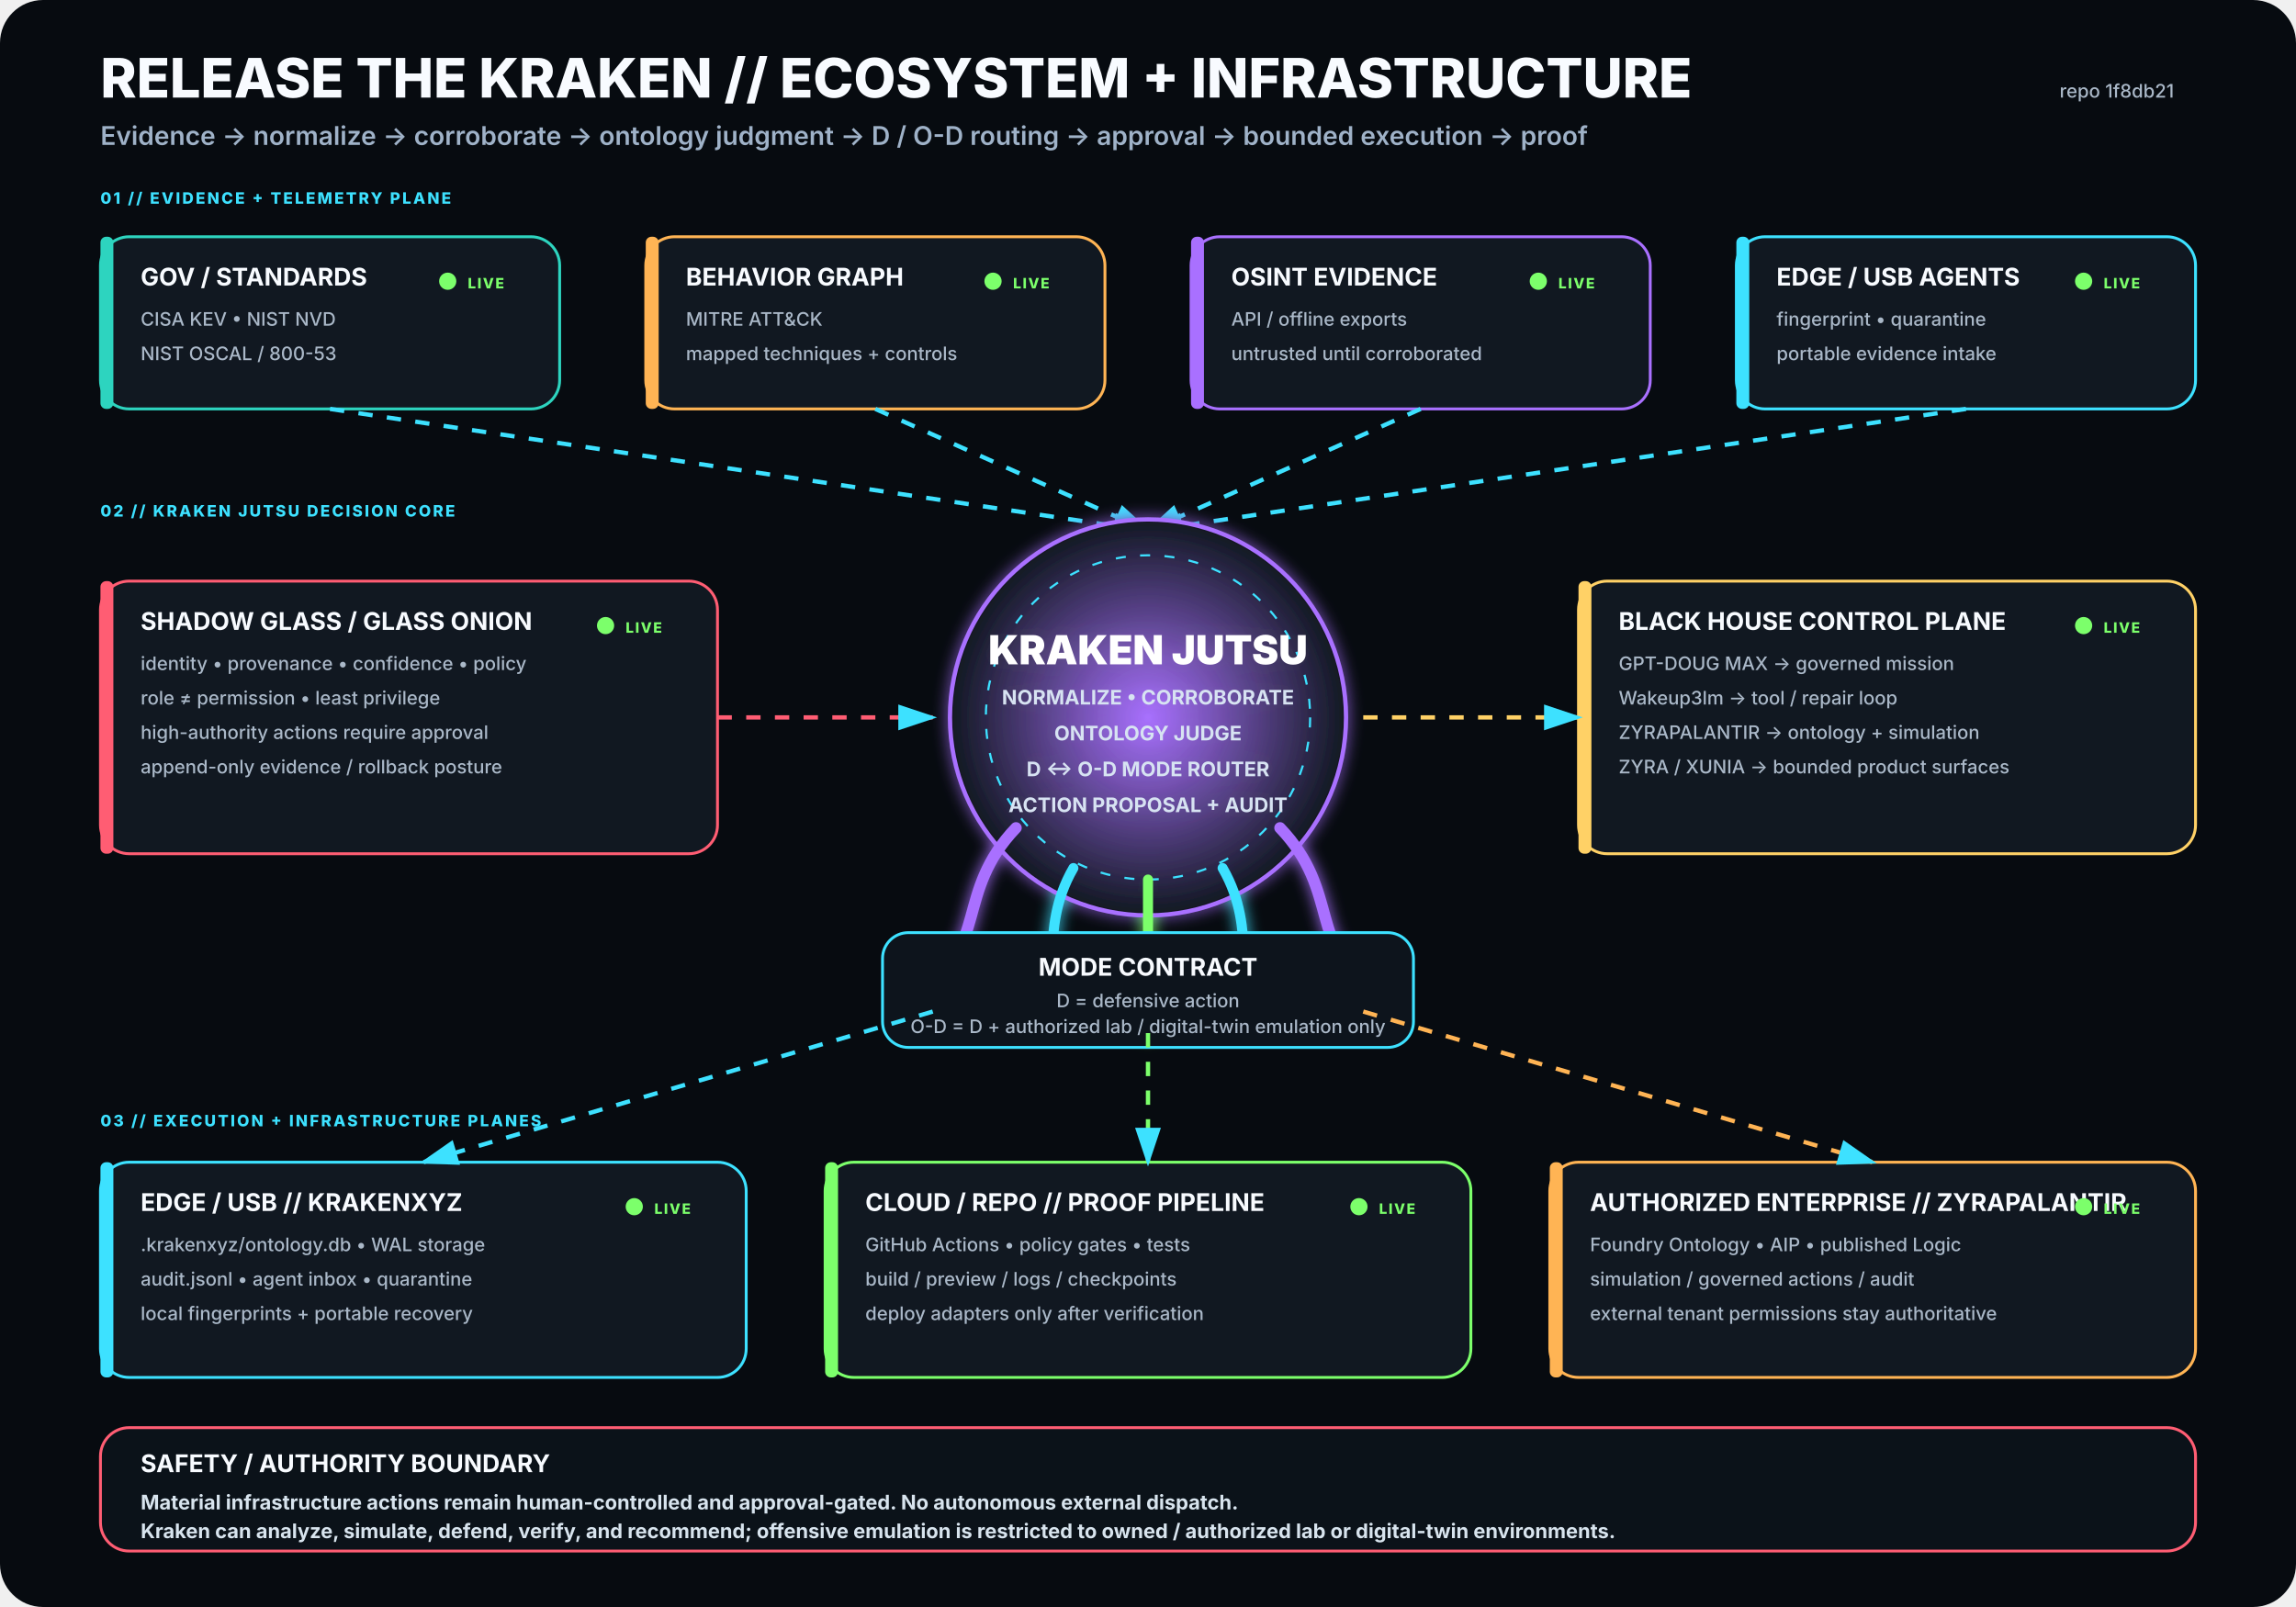
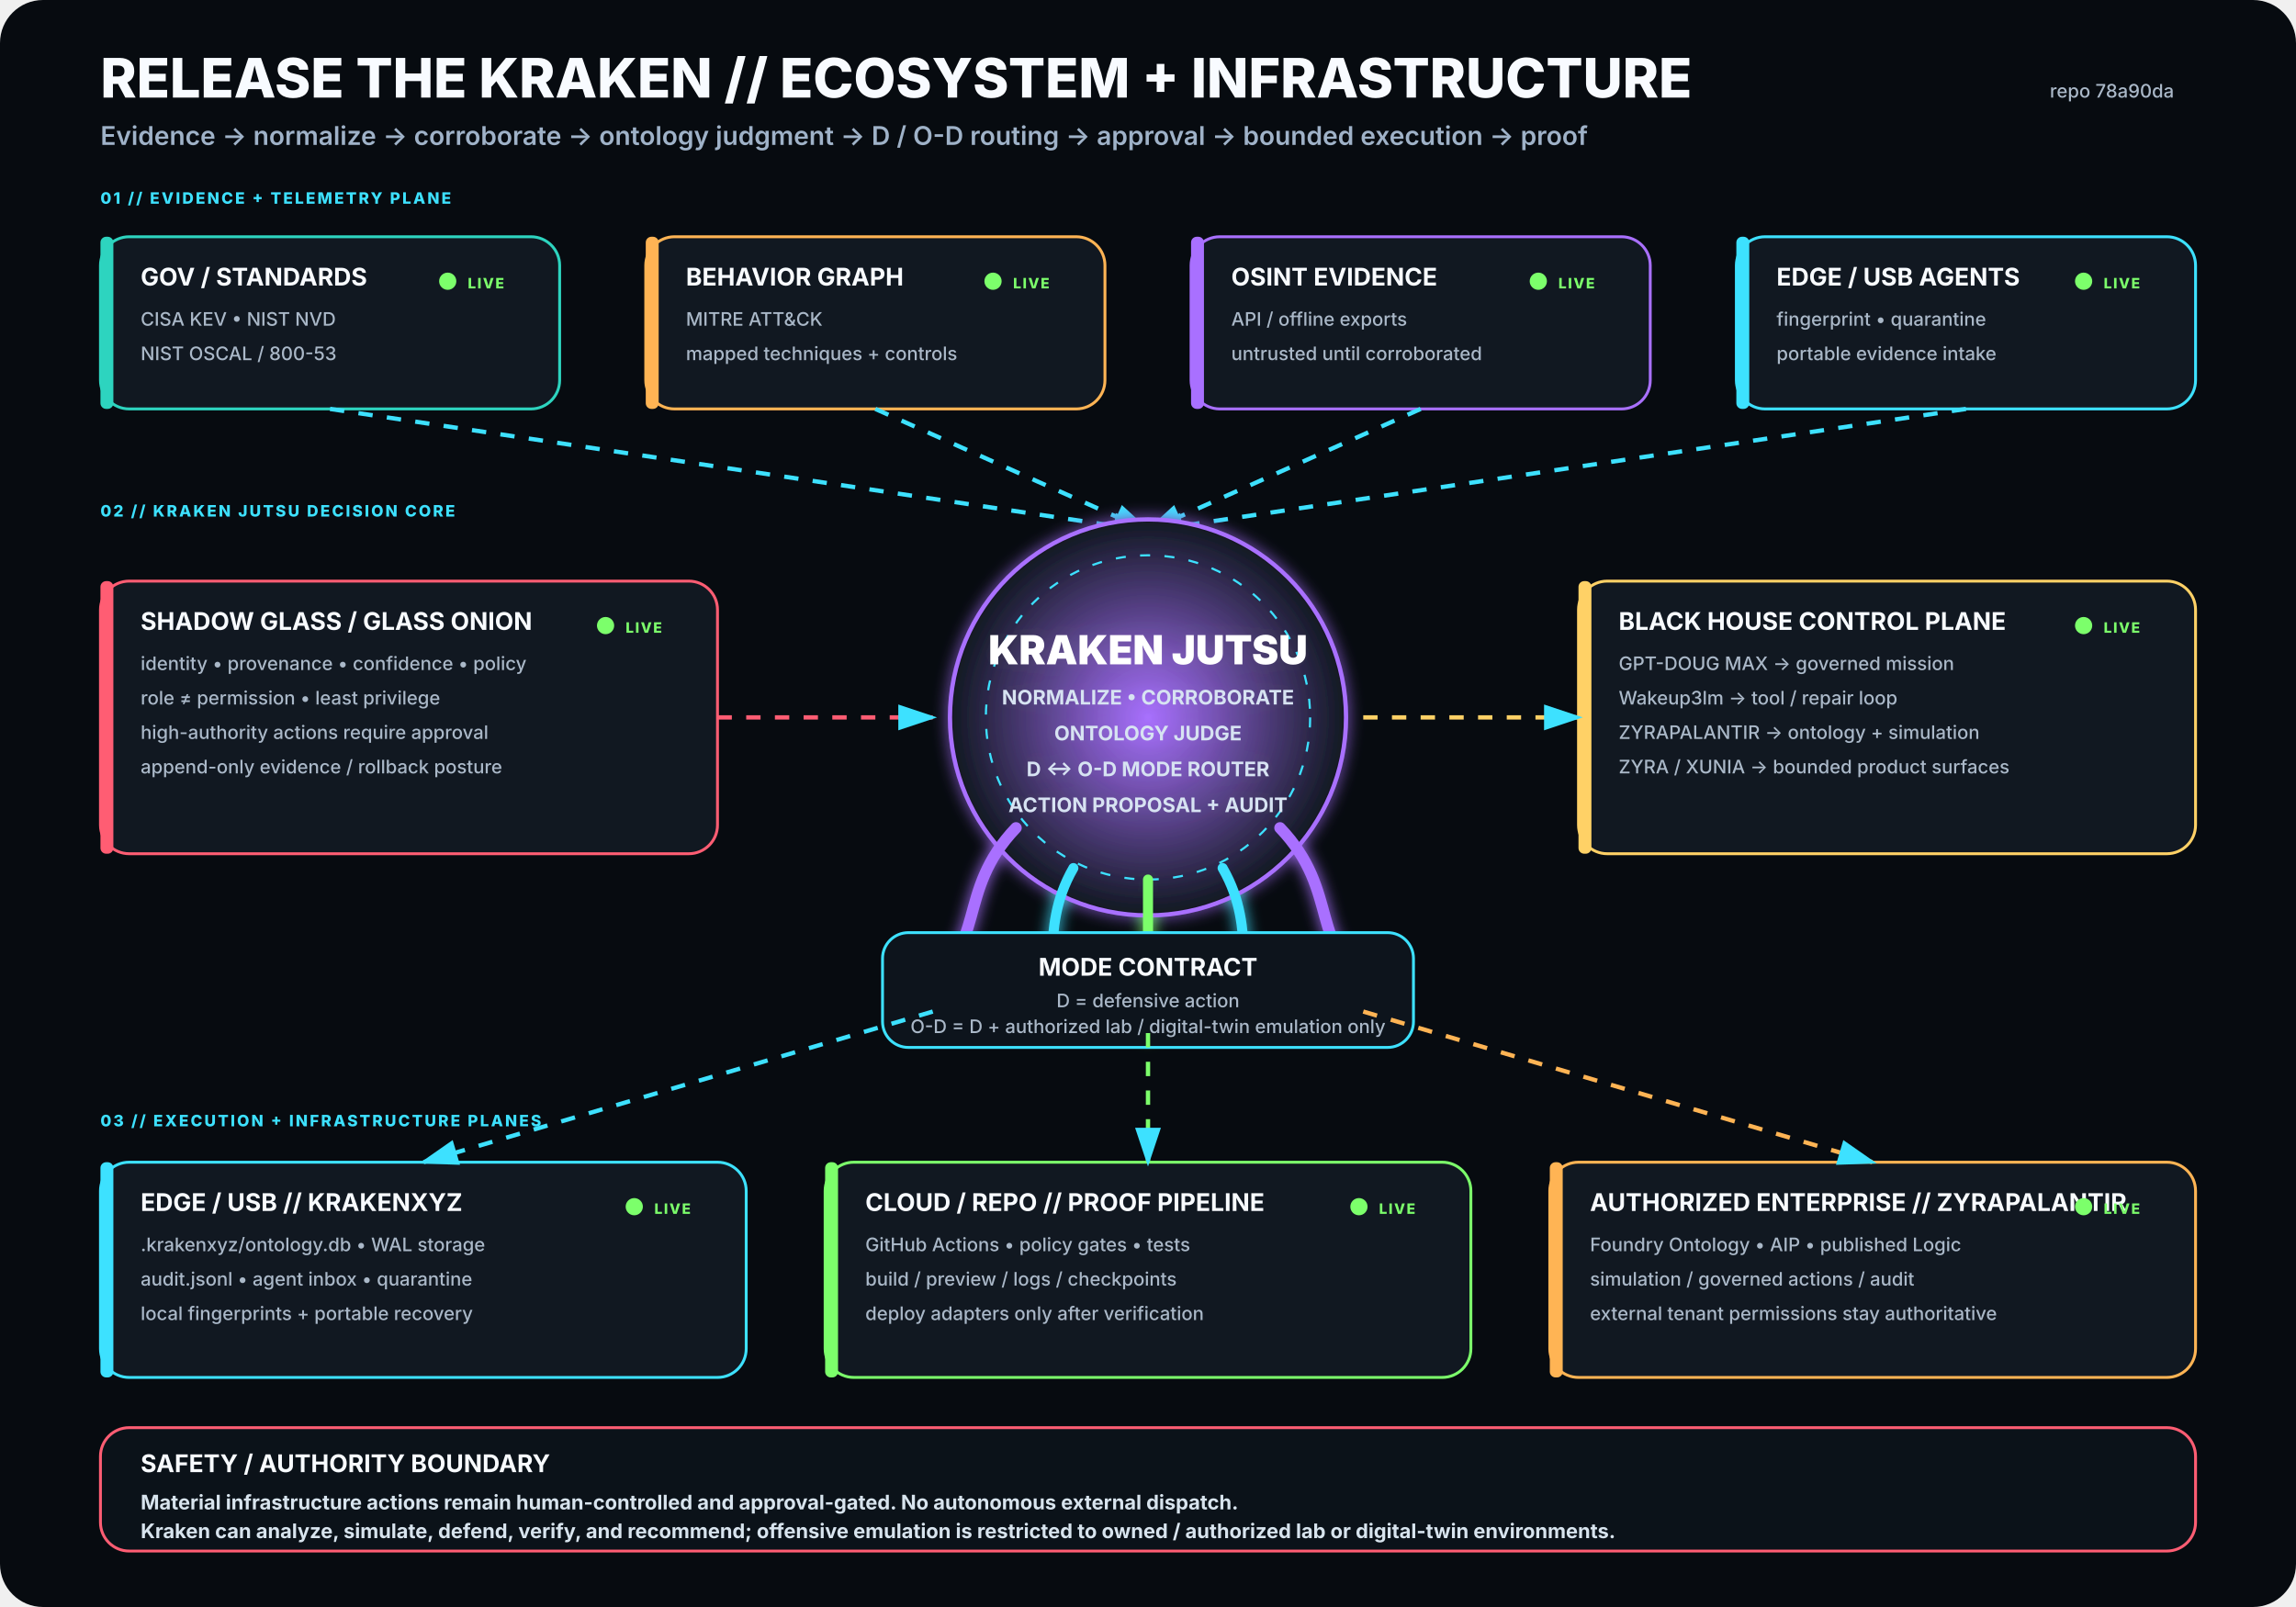
<svg xmlns="http://www.w3.org/2000/svg" viewBox="0 0 1600 1120" width="1600" height="1120" role="img" aria-labelledby="title desc">
  <rect width="1600" height="1120" rx="30" fill="#070B10" />
  <defs>
    <filter id="glow">
      <feGaussianBlur stdDeviation="5" result="b" />
      <feMerge>
        <feMergeNode in="b" />
        <feMergeNode in="SourceGraphic" />
      </feMerge>
    </filter>
    <radialGradient id="krakenCore">
      <stop offset="0%" stop-color="#A970FF" stop-opacity=".95" />
      <stop offset="100%" stop-color="#111821" stop-opacity="1" />
    </radialGradient>
    <marker id="arrow" markerWidth="10" markerHeight="10" refX="8" refY="3" orient="auto">
      <path d="M0,0 L0,6 L9,3 z" fill="#3DE1FF" />
    </marker>
  </defs>
  <style>
.h1{font:800 38px -apple-system,BlinkMacSystemFont,'Segoe UI',sans-serif;fill:#F8FBFF}
.h2{font:600 18px -apple-system,BlinkMacSystemFont,'Segoe UI',sans-serif;fill:#9FB2C8}
.title{font:750 17px -apple-system,BlinkMacSystemFont,'Segoe UI',sans-serif;fill:#F8FBFF}
.sub{font:500 13px -apple-system,BlinkMacSystemFont,'Segoe UI',sans-serif;fill:#AAB8C8}
.state{font:800 10px -apple-system,BlinkMacSystemFont,'Segoe UI',sans-serif;letter-spacing:1px}
.label{font:800 11px -apple-system,BlinkMacSystemFont,'Segoe UI',sans-serif;fill:#3DE1FF;letter-spacing:1.4px}
.core{font:850 28px -apple-system,BlinkMacSystemFont,'Segoe UI',sans-serif;fill:#FFFFFF}
.coreSub{font:650 14px -apple-system,BlinkMacSystemFont,'Segoe UI',sans-serif;fill:#D7E3F2}
.footer{font:650 14px -apple-system,BlinkMacSystemFont,'Segoe UI',sans-serif;fill:#D8E4EE}
</style>
  <text x="70" y="68" class="h1">RELEASE THE KRAKEN // ECOSYSTEM + INFRASTRUCTURE</text>
  <text x="70" y="101" class="h2">Evidence → normalize → corroborate → ontology judgment → D / O-D routing → approval → bounded execution → proof</text>
-   <text x="1515" y="68" text-anchor="end" class="sub">repo 1f8db21</text>
+   <text x="1515" y="68" text-anchor="end" class="sub">repo 78a90da</text>
  <text x="70" y="142" class="label">01 // EVIDENCE + TELEMETRY PLANE</text>
  <g transform="translate(70 165)">
    <rect width="320" height="120" rx="20" fill="#111821" stroke="#2DD4BF" stroke-width="2" />
    <rect x="0" y="0" width="9" height="120" rx="4" fill="#2DD4BF" />
    <text x="28" y="34" class="title">GOV / STANDARDS</text>
    <text x="28" y="62" class="sub">CISA KEV • NIST NVD</text>
    <text x="28" y="86" class="sub">NIST OSCAL / 800-53</text>
    <circle cx="242" cy="31" r="6" fill="#7CFF6B">
      <animate attributeName="opacity" values=".35;1;.35" dur="2.2s" repeatCount="indefinite" />
    </circle>
    <text x="256" y="36" class="state" fill="#7CFF6B">LIVE</text>
  </g>
  <g transform="translate(450 165)">
    <rect width="320" height="120" rx="20" fill="#111821" stroke="#FFB454" stroke-width="2" />
    <rect x="0" y="0" width="9" height="120" rx="4" fill="#FFB454" />
    <text x="28" y="34" class="title">BEHAVIOR GRAPH</text>
    <text x="28" y="62" class="sub">MITRE ATT&amp;CK</text>
    <text x="28" y="86" class="sub">mapped techniques + controls</text>
    <circle cx="242" cy="31" r="6" fill="#7CFF6B">
      <animate attributeName="opacity" values=".35;1;.35" dur="2.2s" repeatCount="indefinite" />
    </circle>
    <text x="256" y="36" class="state" fill="#7CFF6B">LIVE</text>
  </g>
  <g transform="translate(830 165)">
    <rect width="320" height="120" rx="20" fill="#111821" stroke="#A970FF" stroke-width="2" />
    <rect x="0" y="0" width="9" height="120" rx="4" fill="#A970FF" />
    <text x="28" y="34" class="title">OSINT EVIDENCE</text>
    <text x="28" y="62" class="sub">API / offline exports</text>
    <text x="28" y="86" class="sub">untrusted until corroborated</text>
    <circle cx="242" cy="31" r="6" fill="#7CFF6B">
      <animate attributeName="opacity" values=".35;1;.35" dur="2.2s" repeatCount="indefinite" />
    </circle>
    <text x="256" y="36" class="state" fill="#7CFF6B">LIVE</text>
  </g>
  <g transform="translate(1210 165)">
    <rect width="320" height="120" rx="20" fill="#111821" stroke="#3DE1FF" stroke-width="2" />
    <rect x="0" y="0" width="9" height="120" rx="4" fill="#3DE1FF" />
    <text x="28" y="34" class="title">EDGE / USB AGENTS</text>
    <text x="28" y="62" class="sub">fingerprint • quarantine</text>
    <text x="28" y="86" class="sub">portable evidence intake</text>
    <circle cx="242" cy="31" r="6" fill="#7CFF6B">
      <animate attributeName="opacity" values=".35;1;.35" dur="2.2s" repeatCount="indefinite" />
    </circle>
    <text x="256" y="36" class="state" fill="#7CFF6B">LIVE</text>
  </g>
  <path d="M230 285 L800 370" stroke="#3DE1FF" stroke-width="3" fill="none" marker-end="url(#arrow)" stroke-dasharray="10 10">
    <animate attributeName="stroke-dashoffset" values="20;0" dur="1.25s" repeatCount="indefinite" />
  </path>
  <path d="M610 285 L800 370" stroke="#3DE1FF" stroke-width="3" fill="none" marker-end="url(#arrow)" stroke-dasharray="10 10">
    <animate attributeName="stroke-dashoffset" values="20;0" dur="1.25s" repeatCount="indefinite" />
  </path>
  <path d="M990 285 L800 370" stroke="#3DE1FF" stroke-width="3" fill="none" marker-end="url(#arrow)" stroke-dasharray="10 10">
    <animate attributeName="stroke-dashoffset" values="20;0" dur="1.25s" repeatCount="indefinite" />
  </path>
  <path d="M1370 285 L800 370" stroke="#3DE1FF" stroke-width="3" fill="none" marker-end="url(#arrow)" stroke-dasharray="10 10">
    <animate attributeName="stroke-dashoffset" values="20;0" dur="1.25s" repeatCount="indefinite" />
  </path>
  <text x="70" y="360" class="label">02 // KRAKEN JUTSU DECISION CORE</text>
  <g filter="url(#glow)">
    <circle cx="800" cy="500" r="138" fill="url(#krakenCore)" stroke="#A970FF" stroke-width="3" />
    <circle cx="800" cy="500" r="113" fill="none" stroke="#3DE1FF" stroke-width="1.5" stroke-dasharray="7 10" />
    <text x="800" y="463" text-anchor="middle" class="core">KRAKEN JUTSU</text>
    <text x="800" y="491" text-anchor="middle" class="coreSub">NORMALIZE • CORROBORATE</text>
    <text x="800" y="516" text-anchor="middle" class="coreSub">ONTOLOGY JUDGE</text>
    <text x="800" y="541" text-anchor="middle" class="coreSub">D ↔ O-D MODE ROUTER</text>
    <text x="800" y="566" text-anchor="middle" class="coreSub">ACTION PROPOSAL + AUDIT</text>
    <path d="M708 577 C665 622 689 661 643 686" stroke="#A970FF" stroke-width="8" fill="none" stroke-linecap="round" />
    <path d="M748 605 C722 650 744 686 718 711" stroke="#3DE1FF" stroke-width="7" fill="none" stroke-linecap="round" />
    <path d="M800 613 C800 666 800 687 800 720" stroke="#7CFF6B" stroke-width="7" fill="none" stroke-linecap="round" />
    <path d="M852 605 C878 650 856 686 882 711" stroke="#3DE1FF" stroke-width="7" fill="none" stroke-linecap="round" />
    <path d="M892 577 C935 622 911 661 957 686" stroke="#A970FF" stroke-width="8" fill="none" stroke-linecap="round" />
  </g>
  <g transform="translate(70 405)">
    <rect width="430" height="190" rx="20" fill="#111821" stroke="#FF5D73" stroke-width="2" />
    <rect x="0" y="0" width="9" height="190" rx="4" fill="#FF5D73" />
    <text x="28" y="34" class="title">SHADOW GLASS / GLASS ONION</text>
    <text x="28" y="62" class="sub">identity • provenance • confidence • policy</text>
    <text x="28" y="86" class="sub">role ≠ permission • least privilege</text>
    <text x="28" y="110" class="sub">high-authority actions require approval</text>
    <text x="28" y="134" class="sub">append-only evidence / rollback posture</text>
    <circle cx="352" cy="31" r="6" fill="#7CFF6B">
      <animate attributeName="opacity" values=".35;1;.35" dur="2.2s" repeatCount="indefinite" />
    </circle>
    <text x="366" y="36" class="state" fill="#7CFF6B">LIVE</text>
  </g>
  <path d="M500 500 L650 500" stroke="#FF5D73" stroke-width="3" fill="none" marker-end="url(#arrow)" stroke-dasharray="10 10">
    <animate attributeName="stroke-dashoffset" values="20;0" dur="1.25s" repeatCount="indefinite" />
  </path>
  <g transform="translate(1100 405)">
    <rect width="430" height="190" rx="20" fill="#111821" stroke="#FFD166" stroke-width="2" />
    <rect x="0" y="0" width="9" height="190" rx="4" fill="#FFD166" />
    <text x="28" y="34" class="title">BLACK HOUSE CONTROL PLANE</text>
    <text x="28" y="62" class="sub">GPT-DOUG MAX → governed mission</text>
    <text x="28" y="86" class="sub">Wakeup3lm → tool / repair loop</text>
    <text x="28" y="110" class="sub">ZYRAPALANTIR → ontology + simulation</text>
    <text x="28" y="134" class="sub">ZYRA / XUNIA → bounded product surfaces</text>
    <circle cx="352" cy="31" r="6" fill="#7CFF6B">
      <animate attributeName="opacity" values=".35;1;.35" dur="2.2s" repeatCount="indefinite" />
    </circle>
    <text x="366" y="36" class="state" fill="#7CFF6B">LIVE</text>
  </g>
  <path d="M950 500 L1100 500" stroke="#FFD166" stroke-width="3" fill="none" marker-end="url(#arrow)" stroke-dasharray="10 10">
    <animate attributeName="stroke-dashoffset" values="20;0" dur="1.25s" repeatCount="indefinite" />
  </path>
  <g transform="translate(615 650)">
    <rect width="370" height="80" rx="18" fill="#0D141C" stroke="#3DE1FF" stroke-width="2" />
    <text x="185" y="30" text-anchor="middle" class="title">MODE CONTRACT</text>
    <text x="185" y="52" text-anchor="middle" class="sub">D = defensive action</text>
    <text x="185" y="70" text-anchor="middle" class="sub">O-D = D + authorized lab / digital-twin emulation only</text>
  </g>
  <text x="70" y="785" class="label">03 // EXECUTION + INFRASTRUCTURE PLANES</text>
  <g transform="translate(70 810)">
    <rect width="450" height="150" rx="20" fill="#111821" stroke="#3DE1FF" stroke-width="2" />
    <rect x="0" y="0" width="9" height="150" rx="4" fill="#3DE1FF" />
    <text x="28" y="34" class="title">EDGE / USB // KRAKENXYZ</text>
    <text x="28" y="62" class="sub">.krakenxyz/ontology.db • WAL storage</text>
    <text x="28" y="86" class="sub">audit.jsonl • agent inbox • quarantine</text>
    <text x="28" y="110" class="sub">local fingerprints + portable recovery</text>
    <circle cx="372" cy="31" r="6" fill="#7CFF6B">
      <animate attributeName="opacity" values=".35;1;.35" dur="2.2s" repeatCount="indefinite" />
    </circle>
    <text x="386" y="36" class="state" fill="#7CFF6B">LIVE</text>
  </g>
  <g transform="translate(575 810)">
    <rect width="450" height="150" rx="20" fill="#111821" stroke="#7CFF6B" stroke-width="2" />
    <rect x="0" y="0" width="9" height="150" rx="4" fill="#7CFF6B" />
    <text x="28" y="34" class="title">CLOUD / REPO // PROOF PIPELINE</text>
    <text x="28" y="62" class="sub">GitHub Actions • policy gates • tests</text>
    <text x="28" y="86" class="sub">build / preview / logs / checkpoints</text>
    <text x="28" y="110" class="sub">deploy adapters only after verification</text>
    <circle cx="372" cy="31" r="6" fill="#7CFF6B">
      <animate attributeName="opacity" values=".35;1;.35" dur="2.2s" repeatCount="indefinite" />
    </circle>
    <text x="386" y="36" class="state" fill="#7CFF6B">LIVE</text>
  </g>
  <g transform="translate(1080 810)">
    <rect width="450" height="150" rx="20" fill="#111821" stroke="#FFB454" stroke-width="2" />
    <rect x="0" y="0" width="9" height="150" rx="4" fill="#FFB454" />
    <text x="28" y="34" class="title">AUTHORIZED ENTERPRISE // ZYRAPALANTIR</text>
    <text x="28" y="62" class="sub">Foundry Ontology • AIP • published Logic</text>
    <text x="28" y="86" class="sub">simulation / governed actions / audit</text>
    <text x="28" y="110" class="sub">external tenant permissions stay authoritative</text>
    <circle cx="372" cy="31" r="6" fill="#7CFF6B">
      <animate attributeName="opacity" values=".35;1;.35" dur="2.2s" repeatCount="indefinite" />
    </circle>
    <text x="386" y="36" class="state" fill="#7CFF6B">LIVE</text>
  </g>
  <path d="M650 705 L295 810" stroke="#3DE1FF" stroke-width="3" fill="none" marker-end="url(#arrow)" stroke-dasharray="10 10">
    <animate attributeName="stroke-dashoffset" values="20;0" dur="1.25s" repeatCount="indefinite" />
  </path>
  <path d="M800 720 L800 810" stroke="#7CFF6B" stroke-width="3" fill="none" marker-end="url(#arrow)" stroke-dasharray="10 10">
    <animate attributeName="stroke-dashoffset" values="20;0" dur="1.25s" repeatCount="indefinite" />
  </path>
  <path d="M950 705 L1305 810" stroke="#FFB454" stroke-width="3" fill="none" marker-end="url(#arrow)" stroke-dasharray="10 10">
    <animate attributeName="stroke-dashoffset" values="20;0" dur="1.25s" repeatCount="indefinite" />
  </path>
  <g transform="translate(70 995)">
    <rect width="1460" height="86" rx="20" fill="#0B1219" stroke="#FF5D73" stroke-width="2" />
    <text x="28" y="31" class="title">SAFETY / AUTHORITY BOUNDARY</text>
    <text x="28" y="57" class="footer">Material infrastructure actions remain human-controlled and approval-gated. No autonomous external dispatch.</text>
    <text x="28" y="77" class="footer">Kraken can analyze, simulate, defend, verify, and recommend; offensive emulation is restricted to owned / authorized lab or digital-twin environments.</text>
  </g>
</svg>
